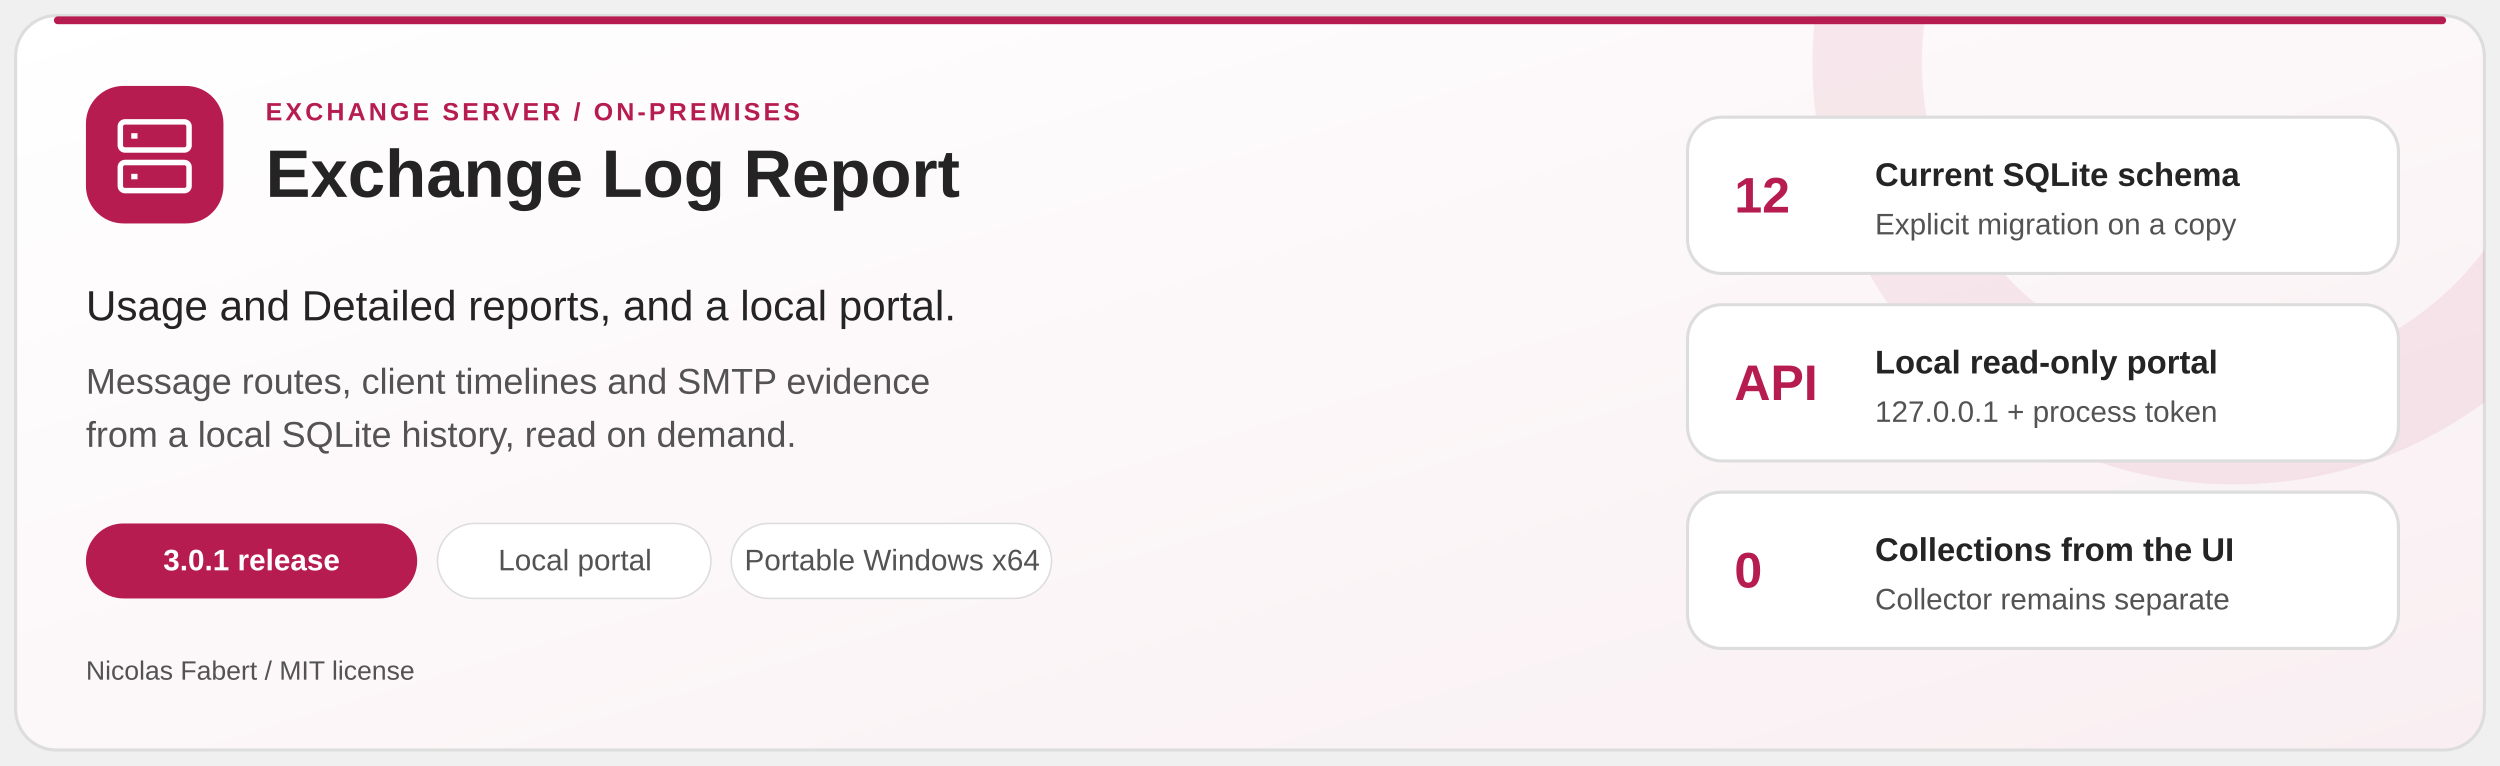
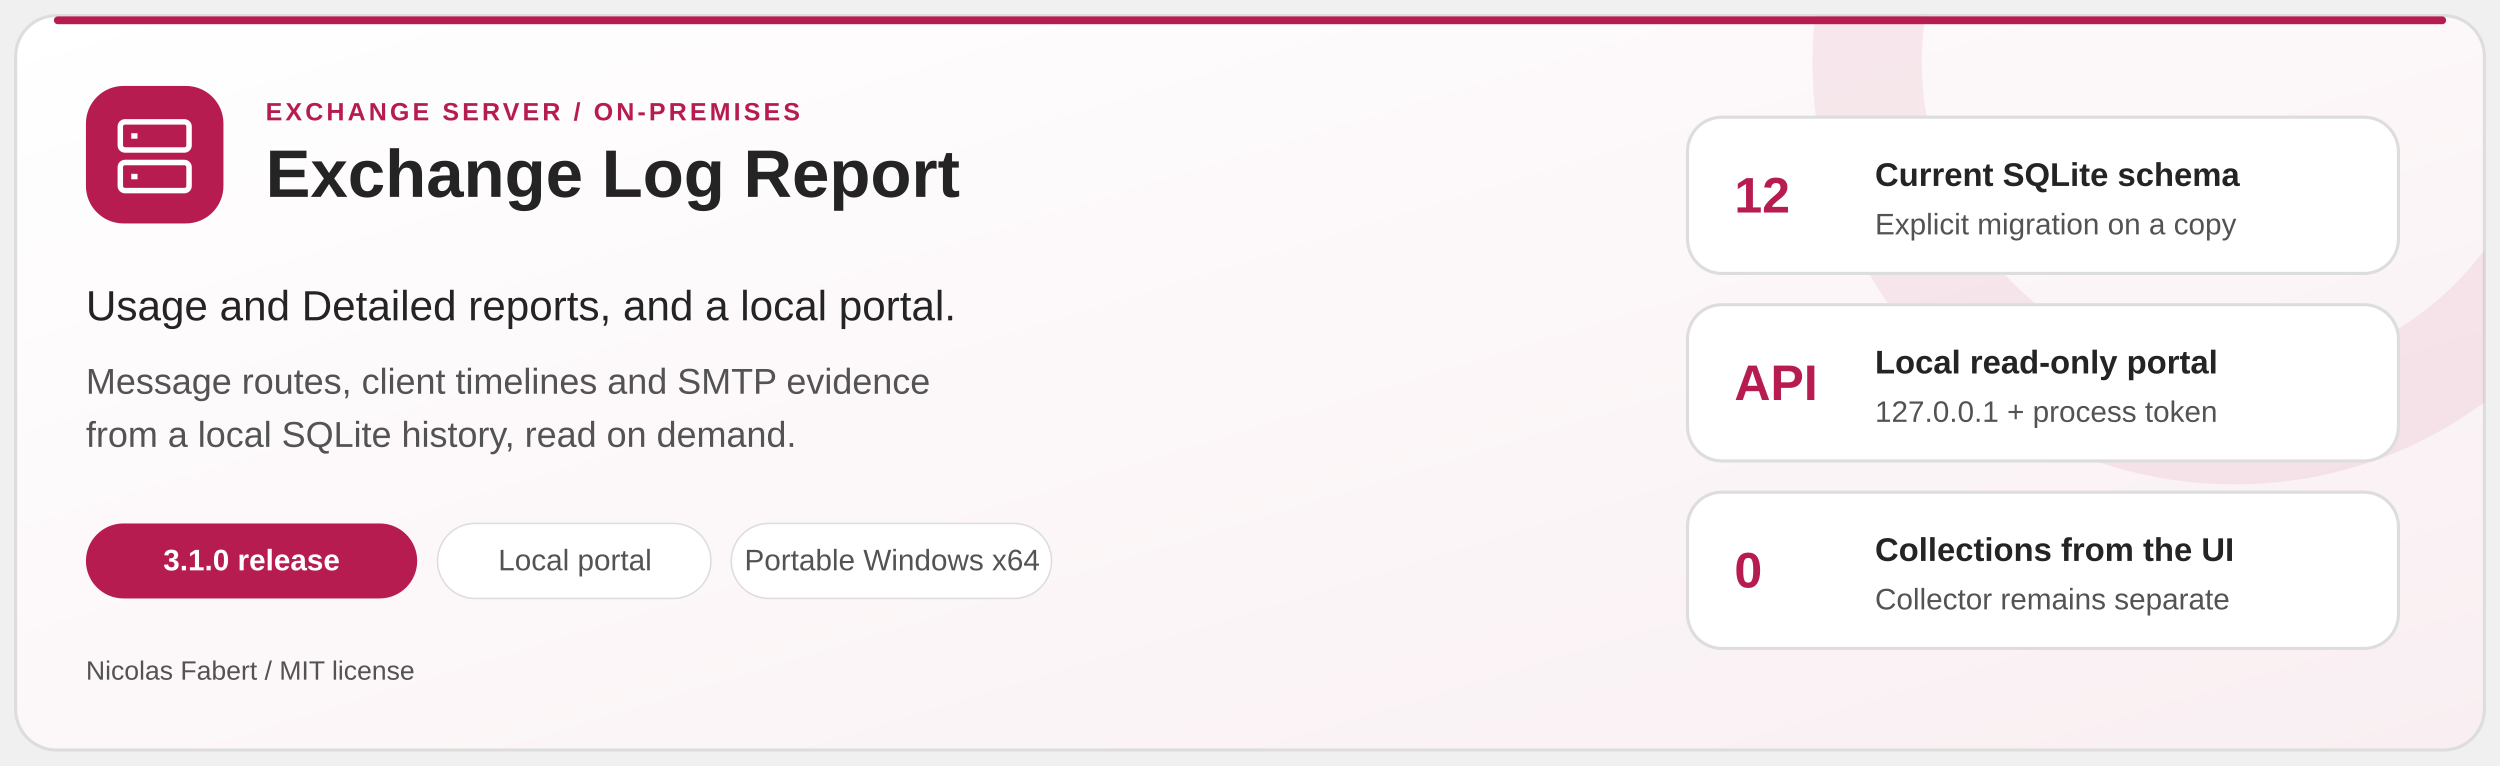
<svg xmlns="http://www.w3.org/2000/svg" width="1600" height="490" viewBox="0 0 1600 490" role="img" aria-labelledby="title desc">
  <defs>
    <linearGradient id="surface" x1="0" y1="0" x2="1" y2="1">
      <stop stop-color="#ffffff" />
      <stop offset="1" stop-color="#f9eff2" />
    </linearGradient>
    <clipPath id="card">
      <rect x="10" y="10" width="1580" height="470" rx="26" />
    </clipPath>
  </defs>
  <rect x="10" y="10" width="1580" height="470" rx="26" fill="url(#surface)" stroke="#dddddd" stroke-width="2" />
  <g clip-path="url(#card)">
    <circle cx="1430" cy="40" r="235" fill="none" stroke="#b71c50" stroke-opacity=".08" stroke-width="70" />
  </g>
  <path d="M37 13H1563" stroke="#b71c50" stroke-width="5" stroke-linecap="round" />
  <g font-family="Segoe UI, Arial, sans-serif">
    <rect x="55" y="55" width="88" height="88" rx="24" fill="#b71c50" />
    <g fill="none" stroke="#ffffff" stroke-width="3.5">
      <rect x="77" y="78" width="44" height="18" rx="3" />
      <rect x="77" y="104" width="44" height="18" rx="3" />
      <path d="M84 87h4m-4 26h4" />
    </g>
    <text x="170" y="77" fill="#b71c50" font-size="16" font-weight="700" letter-spacing="2">EXCHANGE SERVER / ON-PREMISES</text>
    <text x="170" y="126" fill="#242424" font-size="43" font-weight="700">Exchange Log Report</text>
    <text x="55" y="205" fill="#242424" font-size="27">Usage and Detailed reports, and a local portal.</text>
    <text x="55" y="252" fill="#535353" font-size="23">Message routes, client timelines and SMTP evidence</text>
    <text x="55" y="286" fill="#535353" font-size="23">from a local SQLite history, read on demand.</text>
    <rect x="55" y="335" width="212" height="48" rx="24" fill="#b71c50" />
-     <text x="161" y="365" text-anchor="middle" fill="#ffffff" font-size="19" font-weight="600">3.0.1 release</text>
+     <text x="161" y="365" text-anchor="middle" fill="#ffffff" font-size="19" font-weight="600">3.1.0 release</text>
    <rect x="280" y="335" width="175" height="48" rx="24" fill="#ffffff" stroke="#dddddd" />
    <text x="368" y="365" text-anchor="middle" fill="#535353" font-size="19">Local portal</text>
    <rect x="468" y="335" width="205" height="48" rx="24" fill="#ffffff" stroke="#dddddd" />
    <text x="571" y="365" text-anchor="middle" fill="#535353" font-size="19">Portable Windows x64</text>
    <text x="55" y="435" fill="#535353" font-size="17">Nicolas Fabert / MIT license</text>
    <g fill="#ffffff" stroke="#dddddd" stroke-width="2">
      <rect x="1080" y="75" width="455" height="100" rx="22" />
      <rect x="1080" y="195" width="455" height="100" rx="22" />
      <rect x="1080" y="315" width="455" height="100" rx="22" />
    </g>
    <g fill="#b71c50" font-weight="700" font-size="32">
      <text x="1110" y="136">12</text>
      <text x="1110" y="256">API</text>
      <text x="1110" y="376">0</text>
    </g>
    <g fill="#242424" font-size="21" font-weight="600">
      <text x="1200" y="119">Current SQLite schema</text>
      <text x="1200" y="239">Local read-only portal</text>
      <text x="1200" y="359">Collections from the UI</text>
    </g>
    <g fill="#535353" font-size="19">
      <text x="1200" y="150">Explicit migration on a copy</text>
      <text x="1200" y="270">127.0.0.1 + process token</text>
      <text x="1200" y="390">Collector remains separate</text>
    </g>
  </g>
</svg>
